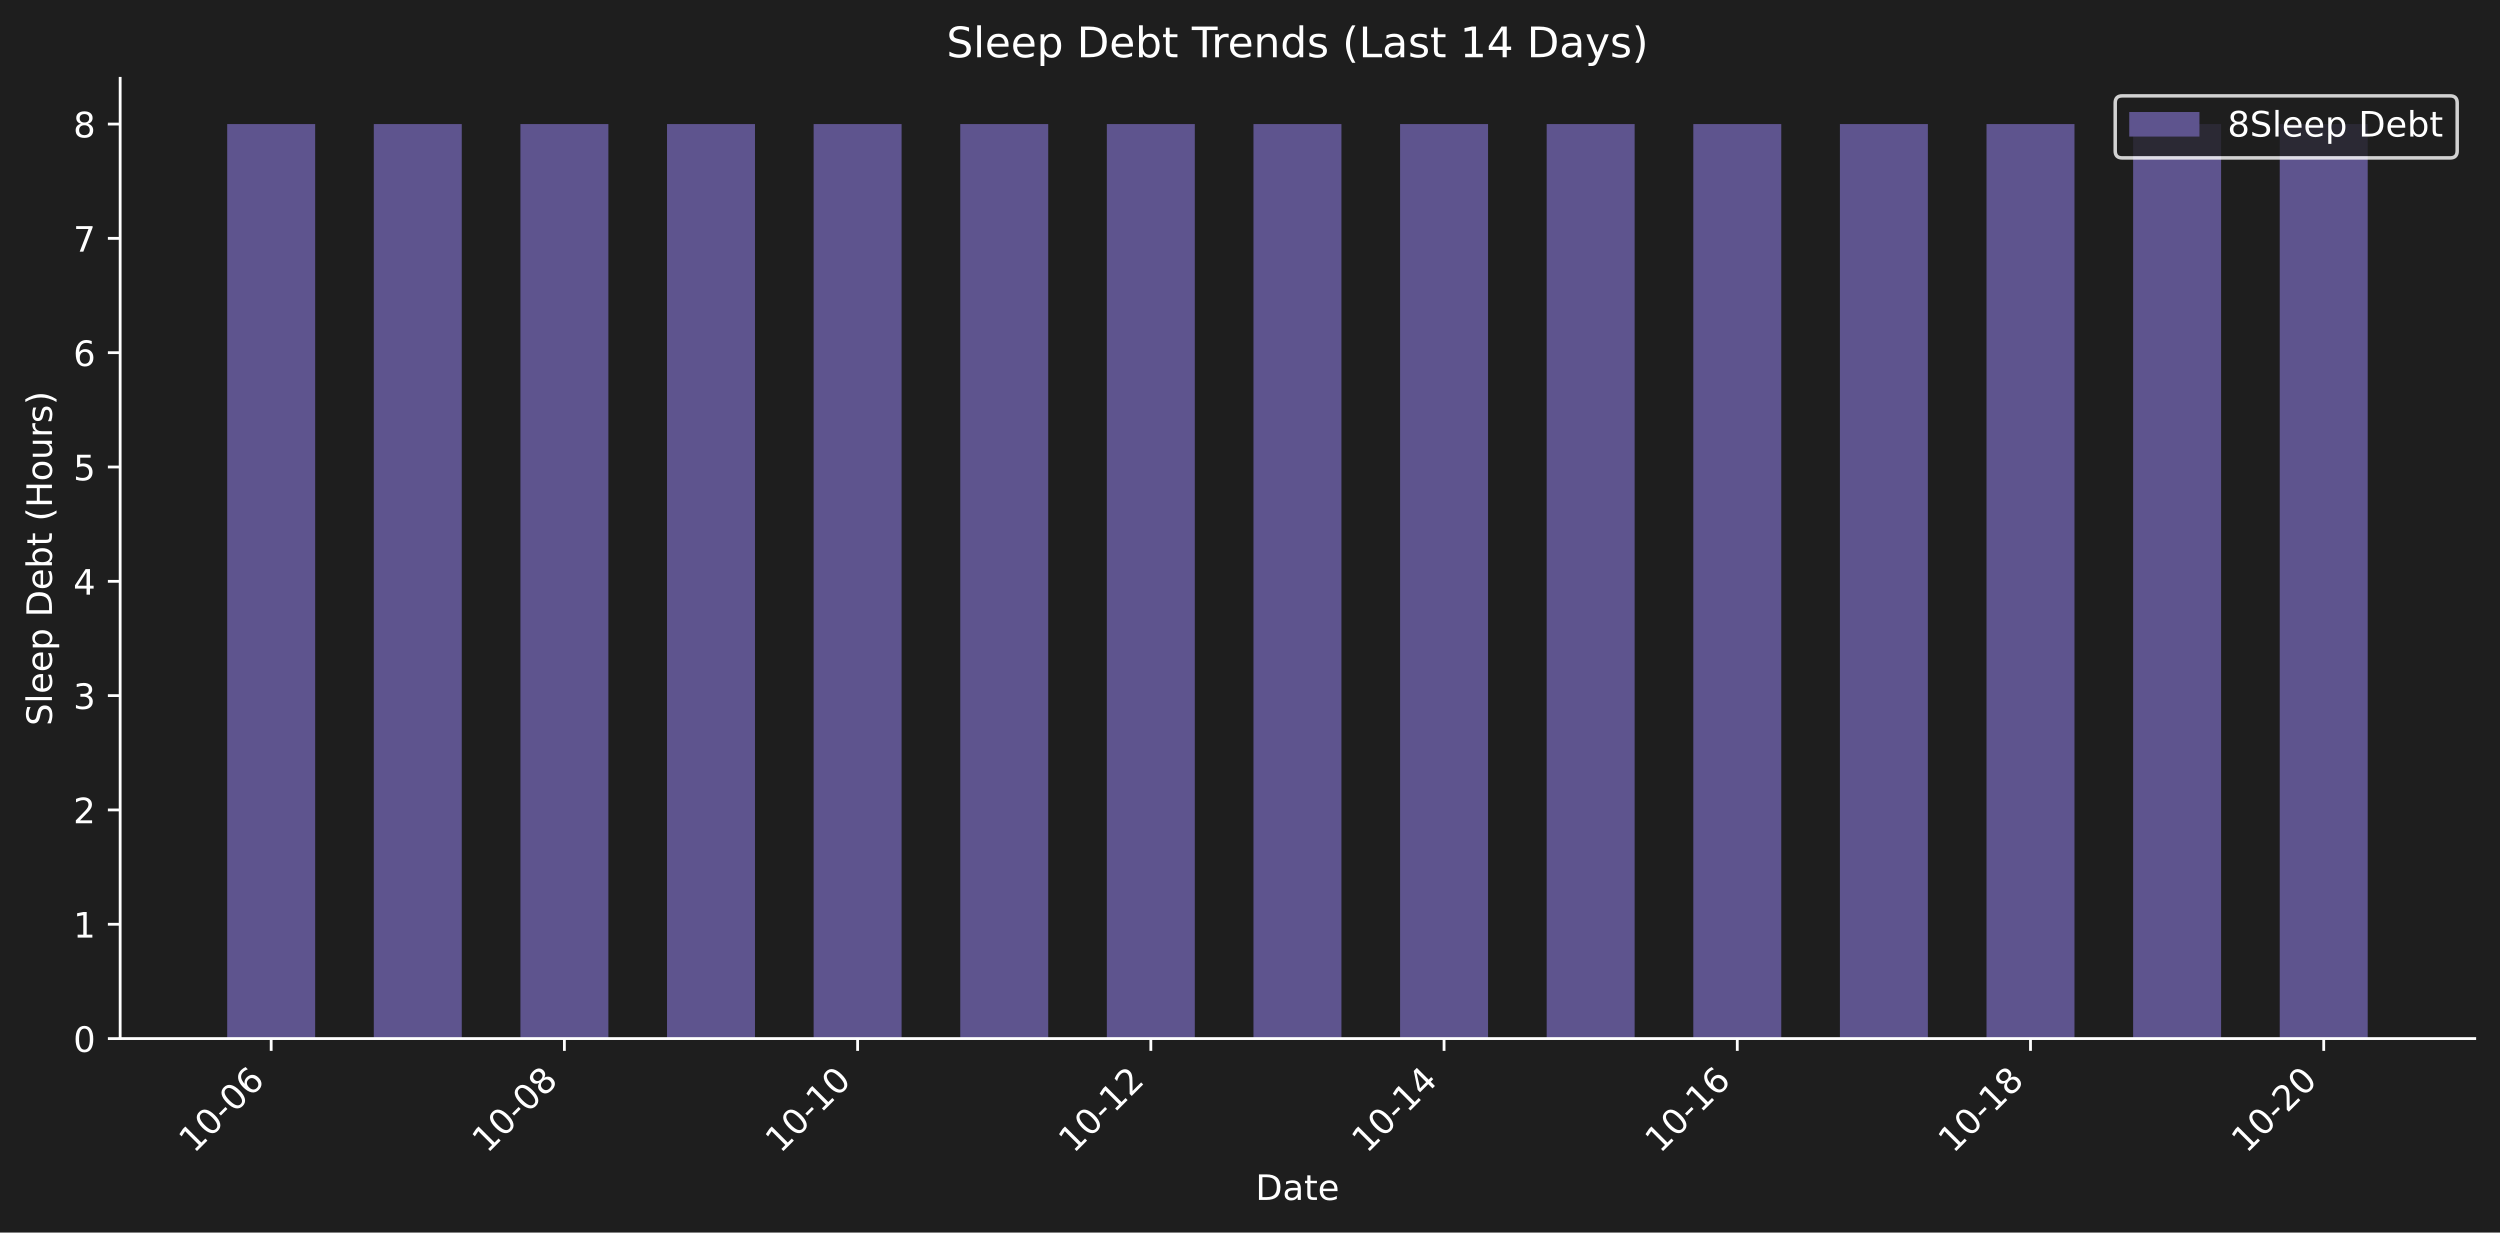
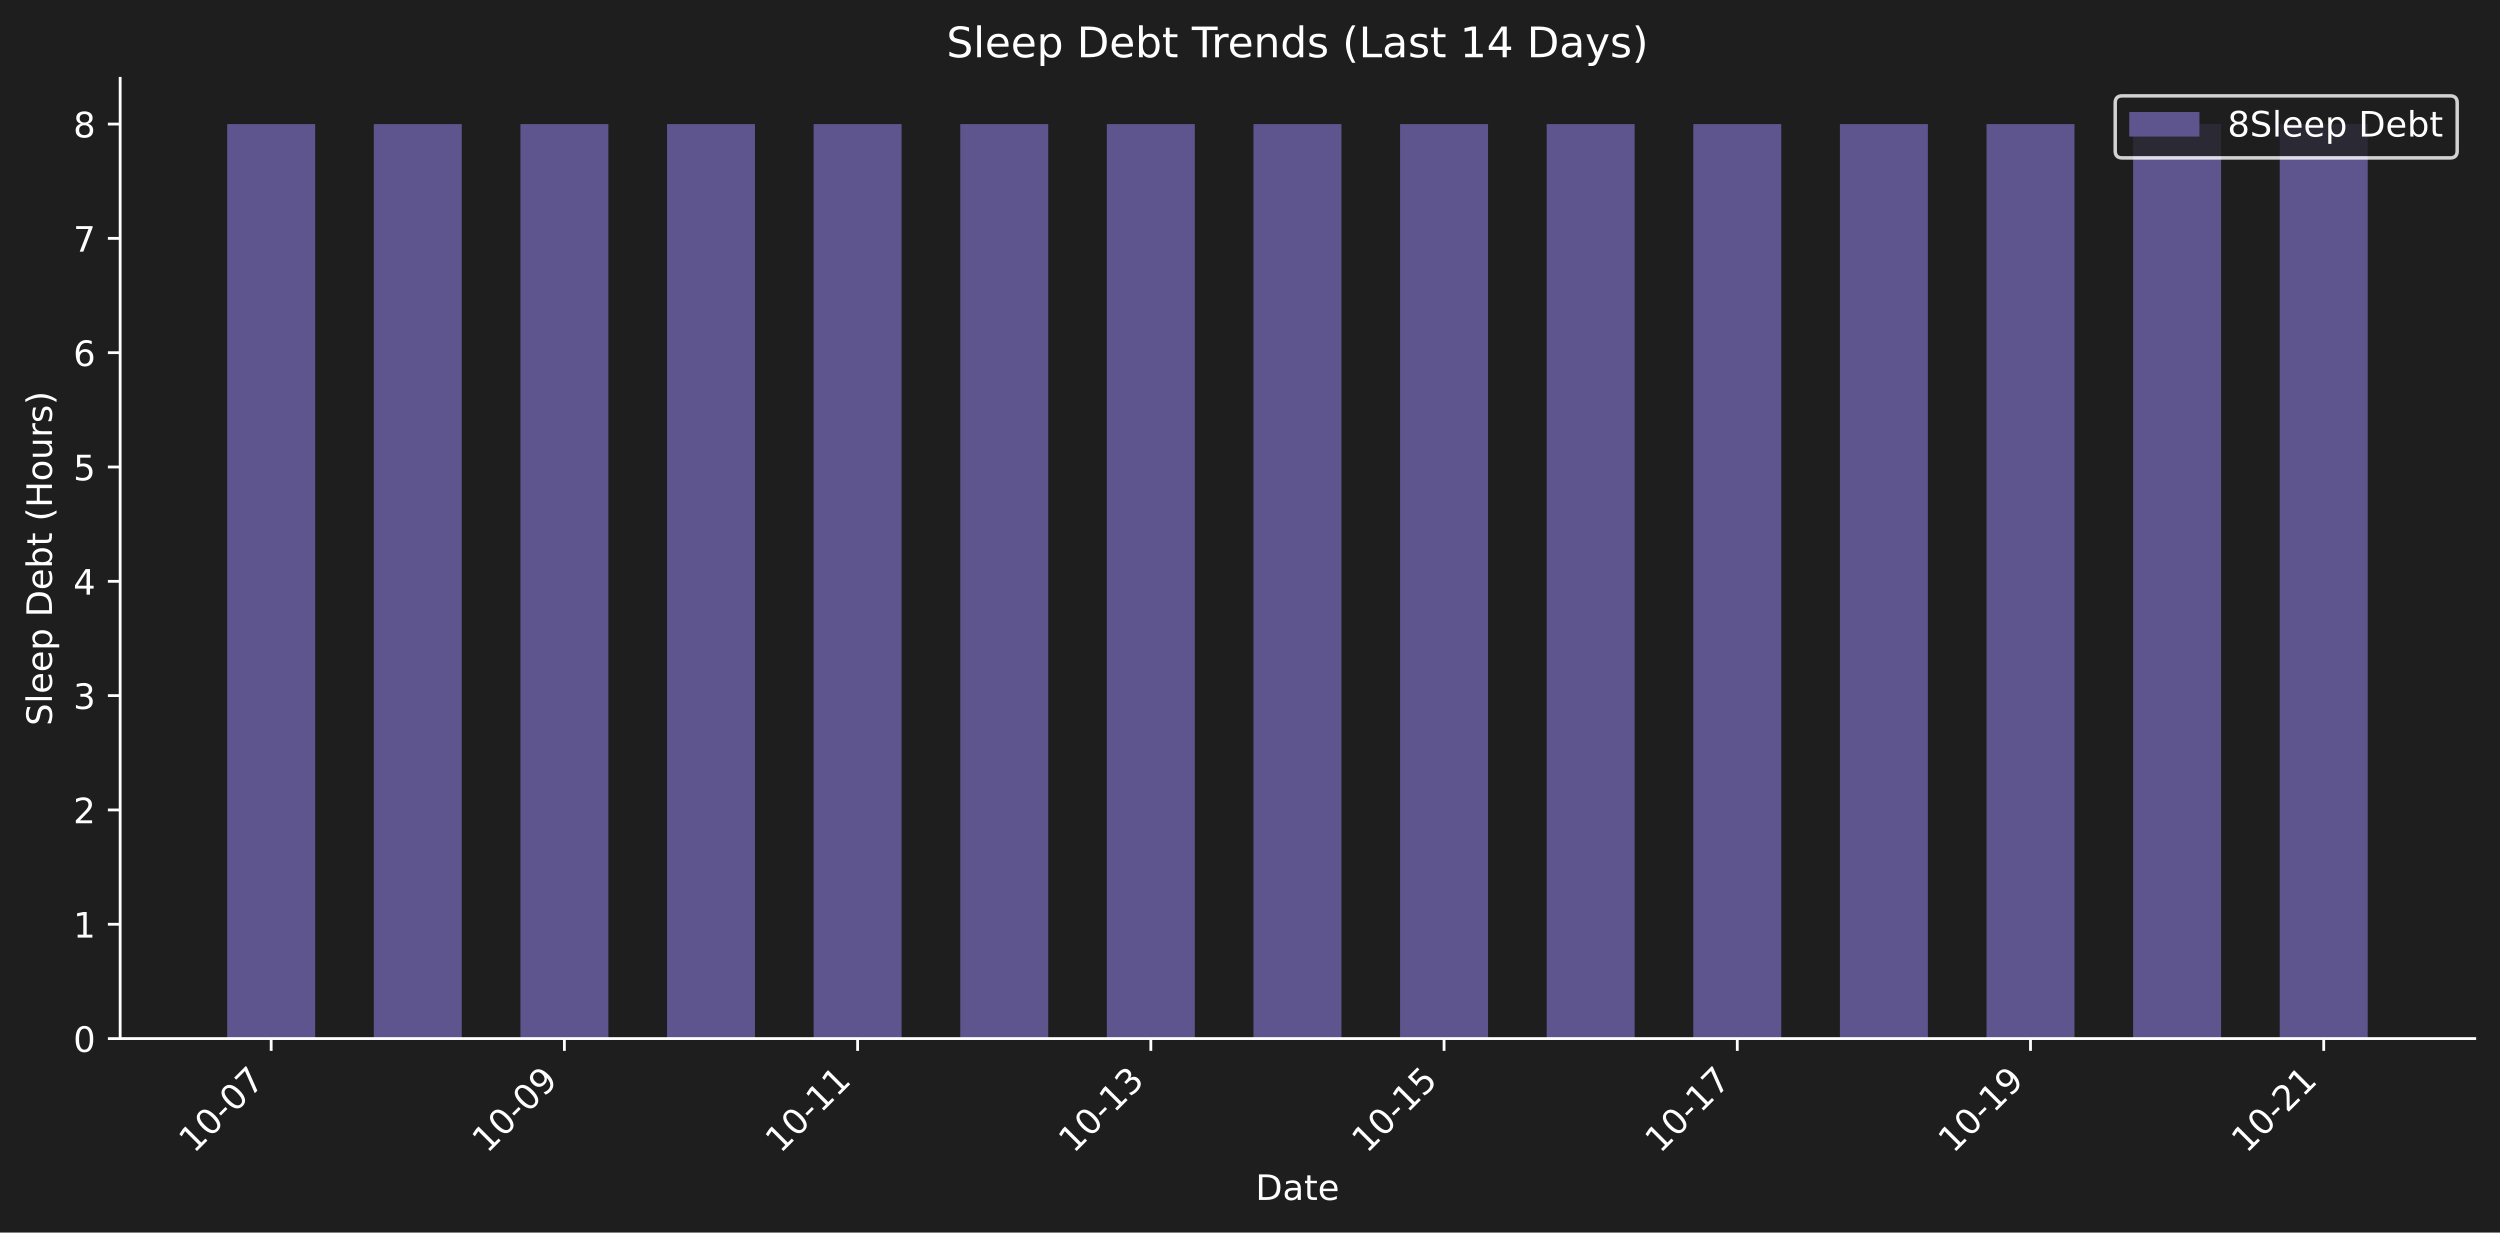
<svg xmlns="http://www.w3.org/2000/svg" xmlns:xlink="http://www.w3.org/1999/xlink" width="712.371pt" height="351.207pt" viewBox="0 0 712.371 351.207" version="1.1">
  <defs>
    <style type="text/css">*{stroke-linejoin: round; stroke-linecap: butt}</style>
  </defs>
  <g id="figure_1">
    <g id="patch_1">
      <path d="M 0 351.207  L 712.371 351.207  L 712.371 0  L 0 0  z " style="fill: #1e1e1e" />
    </g>
    <g id="axes_1">
      <g id="patch_2">
        <path d="M 34.241 295.939  L 705.171 295.939  L 705.171 22.318  L 34.241 22.318  L 34.241 295.939  z " style="fill: none" />
      </g>
      <g id="patch_3">
-         <path d="M 64.737 295.939  L 89.803 295.939  L 89.803 35.348  L 64.737 35.348  z " clip-path="url(#pabe648702d)" style="fill: #5e548e" />
+         <path d="M 64.737 295.939  L 89.803 295.939  L 89.803 35.348  L 64.737 35.348  z " clip-path="url(#pca2e240a55)" style="fill: #5e548e" />
      </g>
      <g id="patch_4">
-         <path d="M 106.514 295.939  L 131.58 295.939  L 131.58 35.348  L 106.514 35.348  z " clip-path="url(#pabe648702d)" style="fill: #5e548e" />
+         <path d="M 106.514 295.939  L 131.58 295.939  L 131.58 35.348  L 106.514 35.348  z " clip-path="url(#pca2e240a55)" style="fill: #5e548e" />
      </g>
      <g id="patch_5">
-         <path d="M 148.29 295.939  L 173.356 295.939  L 173.356 35.348  L 148.29 35.348  z " clip-path="url(#pabe648702d)" style="fill: #5e548e" />
+         <path d="M 148.29 295.939  L 173.356 295.939  L 173.356 35.348  L 148.29 35.348  z " clip-path="url(#pca2e240a55)" style="fill: #5e548e" />
      </g>
      <g id="patch_6">
-         <path d="M 190.067 295.939  L 215.133 295.939  L 215.133 35.348  L 190.067 35.348  z " clip-path="url(#pabe648702d)" style="fill: #5e548e" />
+         <path d="M 190.067 295.939  L 215.133 295.939  L 215.133 35.348  L 190.067 35.348  z " clip-path="url(#pca2e240a55)" style="fill: #5e548e" />
      </g>
      <g id="patch_7">
-         <path d="M 231.843 295.939  L 256.909 295.939  L 256.909 35.348  L 231.843 35.348  z " clip-path="url(#pabe648702d)" style="fill: #5e548e" />
+         <path d="M 231.843 295.939  L 256.909 295.939  L 256.909 35.348  L 231.843 35.348  z " clip-path="url(#pca2e240a55)" style="fill: #5e548e" />
      </g>
      <g id="patch_8">
-         <path d="M 273.62 295.939  L 298.686 295.939  L 298.686 35.348  L 273.62 35.348  z " clip-path="url(#pabe648702d)" style="fill: #5e548e" />
+         <path d="M 273.62 295.939  L 298.686 295.939  L 298.686 35.348  L 273.62 35.348  z " clip-path="url(#pca2e240a55)" style="fill: #5e548e" />
      </g>
      <g id="patch_9">
-         <path d="M 315.396 295.939  L 340.462 295.939  L 340.462 35.348  L 315.396 35.348  z " clip-path="url(#pabe648702d)" style="fill: #5e548e" />
+         <path d="M 315.396 295.939  L 340.462 295.939  L 340.462 35.348  L 315.396 35.348  z " clip-path="url(#pca2e240a55)" style="fill: #5e548e" />
      </g>
      <g id="patch_10">
-         <path d="M 357.173 295.939  L 382.239 295.939  L 382.239 35.348  L 357.173 35.348  z " clip-path="url(#pabe648702d)" style="fill: #5e548e" />
+         <path d="M 357.173 295.939  L 382.239 295.939  L 382.239 35.348  L 357.173 35.348  z " clip-path="url(#pca2e240a55)" style="fill: #5e548e" />
      </g>
      <g id="patch_11">
-         <path d="M 398.949 295.939  L 424.015 295.939  L 424.015 35.348  L 398.949 35.348  z " clip-path="url(#pabe648702d)" style="fill: #5e548e" />
+         <path d="M 398.949 295.939  L 424.015 295.939  L 424.015 35.348  L 398.949 35.348  z " clip-path="url(#pca2e240a55)" style="fill: #5e548e" />
      </g>
      <g id="patch_12">
-         <path d="M 440.726 295.939  L 465.791 295.939  L 465.791 35.348  L 440.726 35.348  z " clip-path="url(#pabe648702d)" style="fill: #5e548e" />
+         <path d="M 440.726 295.939  L 465.791 295.939  L 465.791 35.348  L 440.726 35.348  z " clip-path="url(#pca2e240a55)" style="fill: #5e548e" />
      </g>
      <g id="patch_13">
-         <path d="M 482.502 295.939  L 507.568 295.939  L 507.568 35.348  L 482.502 35.348  z " clip-path="url(#pabe648702d)" style="fill: #5e548e" />
+         <path d="M 482.502 295.939  L 507.568 295.939  L 507.568 35.348  L 482.502 35.348  z " clip-path="url(#pca2e240a55)" style="fill: #5e548e" />
      </g>
      <g id="patch_14">
-         <path d="M 524.279 295.939  L 549.344 295.939  L 549.344 35.348  L 524.279 35.348  z " clip-path="url(#pabe648702d)" style="fill: #5e548e" />
+         <path d="M 524.279 295.939  L 549.344 295.939  L 549.344 35.348  L 524.279 35.348  z " clip-path="url(#pca2e240a55)" style="fill: #5e548e" />
      </g>
      <g id="patch_15">
-         <path d="M 566.055 295.939  L 591.121 295.939  L 591.121 35.348  L 566.055 35.348  z " clip-path="url(#pabe648702d)" style="fill: #5e548e" />
+         <path d="M 566.055 295.939  L 591.121 295.939  L 591.121 35.348  L 566.055 35.348  z " clip-path="url(#pca2e240a55)" style="fill: #5e548e" />
      </g>
      <g id="patch_16">
-         <path d="M 607.831 295.939  L 632.897 295.939  L 632.897 35.348  L 607.831 35.348  z " clip-path="url(#pabe648702d)" style="fill: #5e548e" />
+         <path d="M 607.831 295.939  L 632.897 295.939  L 632.897 35.348  L 607.831 35.348  z " clip-path="url(#pca2e240a55)" style="fill: #5e548e" />
      </g>
      <g id="patch_17">
-         <path d="M 649.608 295.939  L 674.674 295.939  L 674.674 35.348  L 649.608 35.348  z " clip-path="url(#pabe648702d)" style="fill: #5e548e" />
+         <path d="M 649.608 295.939  L 674.674 295.939  L 674.674 35.348  L 649.608 35.348  z " clip-path="url(#pca2e240a55)" style="fill: #5e548e" />
      </g>
      <g id="matplotlib.axis_1">
        <g id="xtick_1">
          <g id="line2d_1">
            <defs>
-               <path id="m3035990849" d="M 0 0  L 0 3.5  " style="stroke: #ffffff; stroke-width: 0.8" />
+               <path id="m593667a90f" d="M 0 0  L 0 3.5  " style="stroke: #ffffff; stroke-width: 0.8" />
            </defs>
            <g>
-               <use xlink:href="#m3035990849" x="77.27" y="295.939" style="fill: #ffffff; stroke: #ffffff; stroke-width: 0.8" />
+               <use xlink:href="#m593667a90f" x="77.27" y="295.939" style="fill: #ffffff; stroke: #ffffff; stroke-width: 0.8" />
            </g>
          </g>
          <g id="text_1">
            <g style="fill: #ffffff" transform="translate(55.25285 328.8584) rotate(-45) scale(0.1 -0.1)">
              <defs>
                <path id="DejaVuSans-31" d="M 794 531  L 1825 531  L 1825 4091  L 703 3866  L 703 4441  L 1819 4666  L 2450 4666  L 2450 531  L 3481 531  L 3481 0  L 794 0  L 794 531  z " transform="scale(0.015625)" />
                <path id="DejaVuSans-30" d="M 2034 4250  Q 1547 4250 1301 3770  Q 1056 3291 1056 2328  Q 1056 1369 1301 889  Q 1547 409 2034 409  Q 2525 409 2770 889  Q 3016 1369 3016 2328  Q 3016 3291 2770 3770  Q 2525 4250 2034 4250  z M 2034 4750  Q 2819 4750 3233 4129  Q 3647 3509 3647 2328  Q 3647 1150 3233 529  Q 2819 -91 2034 -91  Q 1250 -91 836 529  Q 422 1150 422 2328  Q 422 3509 836 4129  Q 1250 4750 2034 4750  z " transform="scale(0.015625)" />
                <path id="DejaVuSans-2d" d="M 313 2009  L 1997 2009  L 1997 1497  L 313 1497  L 313 2009  z " transform="scale(0.015625)" />
-                 <path id="DejaVuSans-36" d="M 2113 2584  Q 1688 2584 1439 2293  Q 1191 2003 1191 1497  Q 1191 994 1439 701  Q 1688 409 2113 409  Q 2538 409 2786 701  Q 3034 994 3034 1497  Q 3034 2003 2786 2293  Q 2538 2584 2113 2584  z M 3366 4563  L 3366 3988  Q 3128 4100 2886 4159  Q 2644 4219 2406 4219  Q 1781 4219 1451 3797  Q 1122 3375 1075 2522  Q 1259 2794 1537 2939  Q 1816 3084 2150 3084  Q 2853 3084 3261 2657  Q 3669 2231 3669 1497  Q 3669 778 3244 343  Q 2819 -91 2113 -91  Q 1303 -91 875 529  Q 447 1150 447 2328  Q 447 3434 972 4092  Q 1497 4750 2381 4750  Q 2619 4750 2861 4703  Q 3103 4656 3366 4563  z " transform="scale(0.015625)" />
+                 <path id="DejaVuSans-37" d="M 525 4666  L 3525 4666  L 3525 4397  L 1831 0  L 1172 0  L 2766 4134  L 525 4134  L 525 4666  z " transform="scale(0.015625)" />
              </defs>
              <use xlink:href="#DejaVuSans-31" />
              <use xlink:href="#DejaVuSans-30" transform="translate(63.62305 0)" />
              <use xlink:href="#DejaVuSans-2d" transform="translate(127.2461 0)" />
              <use xlink:href="#DejaVuSans-30" transform="translate(163.3301 0)" />
-               <use xlink:href="#DejaVuSans-36" transform="translate(226.9531 0)" />
+               <use xlink:href="#DejaVuSans-37" transform="translate(226.9531 0)" />
            </g>
          </g>
        </g>
        <g id="xtick_2">
          <g id="line2d_2">
            <g>
-               <use xlink:href="#m3035990849" x="160.823" y="295.939" style="fill: #ffffff; stroke: #ffffff; stroke-width: 0.8" />
+               <use xlink:href="#m593667a90f" x="160.823" y="295.939" style="fill: #ffffff; stroke: #ffffff; stroke-width: 0.8" />
            </g>
          </g>
          <g id="text_2">
            <g style="fill: #ffffff" transform="translate(138.8058 328.8584) rotate(-45) scale(0.1 -0.1)">
              <defs>
-                 <path id="DejaVuSans-38" d="M 2034 2216  Q 1584 2216 1326 1975  Q 1069 1734 1069 1313  Q 1069 891 1326 650  Q 1584 409 2034 409  Q 2484 409 2743 651  Q 3003 894 3003 1313  Q 3003 1734 2745 1975  Q 2488 2216 2034 2216  z M 1403 2484  Q 997 2584 770 2862  Q 544 3141 544 3541  Q 544 4100 942 4425  Q 1341 4750 2034 4750  Q 2731 4750 3128 4425  Q 3525 4100 3525 3541  Q 3525 3141 3298 2862  Q 3072 2584 2669 2484  Q 3125 2378 3379 2068  Q 3634 1759 3634 1313  Q 3634 634 3220 271  Q 2806 -91 2034 -91  Q 1263 -91 848 271  Q 434 634 434 1313  Q 434 1759 690 2068  Q 947 2378 1403 2484  z M 1172 3481  Q 1172 3119 1398 2916  Q 1625 2713 2034 2713  Q 2441 2713 2670 2916  Q 2900 3119 2900 3481  Q 2900 3844 2670 4047  Q 2441 4250 2034 4250  Q 1625 4250 1398 4047  Q 1172 3844 1172 3481  z " transform="scale(0.015625)" />
+                 <path id="DejaVuSans-39" d="M 703 97  L 703 672  Q 941 559 1184 500  Q 1428 441 1663 441  Q 2288 441 2617 861  Q 2947 1281 2994 2138  Q 2813 1869 2534 1725  Q 2256 1581 1919 1581  Q 1219 1581 811 2004  Q 403 2428 403 3163  Q 403 3881 828 4315  Q 1253 4750 1959 4750  Q 2769 4750 3195 4129  Q 3622 3509 3622 2328  Q 3622 1225 3098 567  Q 2575 -91 1691 -91  Q 1453 -91 1209 -44  Q 966 3 703 97  z M 1959 2075  Q 2384 2075 2632 2365  Q 2881 2656 2881 3163  Q 2881 3666 2632 3958  Q 2384 4250 1959 4250  Q 1534 4250 1286 3958  Q 1038 3666 1038 3163  Q 1038 2656 1286 2365  Q 1534 2075 1959 2075  z " transform="scale(0.015625)" />
              </defs>
              <use xlink:href="#DejaVuSans-31" />
              <use xlink:href="#DejaVuSans-30" transform="translate(63.62305 0)" />
              <use xlink:href="#DejaVuSans-2d" transform="translate(127.2461 0)" />
              <use xlink:href="#DejaVuSans-30" transform="translate(163.3301 0)" />
-               <use xlink:href="#DejaVuSans-38" transform="translate(226.9531 0)" />
+               <use xlink:href="#DejaVuSans-39" transform="translate(226.9531 0)" />
            </g>
          </g>
        </g>
        <g id="xtick_3">
          <g id="line2d_3">
            <g>
-               <use xlink:href="#m3035990849" x="244.376" y="295.939" style="fill: #ffffff; stroke: #ffffff; stroke-width: 0.8" />
+               <use xlink:href="#m593667a90f" x="244.376" y="295.939" style="fill: #ffffff; stroke: #ffffff; stroke-width: 0.8" />
            </g>
          </g>
          <g id="text_3">
            <g style="fill: #ffffff" transform="translate(222.3587 328.8584) rotate(-45) scale(0.1 -0.1)">
              <use xlink:href="#DejaVuSans-31" />
              <use xlink:href="#DejaVuSans-30" transform="translate(63.62305 0)" />
              <use xlink:href="#DejaVuSans-2d" transform="translate(127.2461 0)" />
              <use xlink:href="#DejaVuSans-31" transform="translate(163.3301 0)" />
-               <use xlink:href="#DejaVuSans-30" transform="translate(226.9531 0)" />
+               <use xlink:href="#DejaVuSans-31" transform="translate(226.9531 0)" />
            </g>
          </g>
        </g>
        <g id="xtick_4">
          <g id="line2d_4">
            <g>
-               <use xlink:href="#m3035990849" x="327.929" y="295.939" style="fill: #ffffff; stroke: #ffffff; stroke-width: 0.8" />
+               <use xlink:href="#m593667a90f" x="327.929" y="295.939" style="fill: #ffffff; stroke: #ffffff; stroke-width: 0.8" />
            </g>
          </g>
          <g id="text_4">
            <g style="fill: #ffffff" transform="translate(305.9116 328.8584) rotate(-45) scale(0.1 -0.1)">
              <defs>
-                 <path id="DejaVuSans-32" d="M 1228 531  L 3431 531  L 3431 0  L 469 0  L 469 531  Q 828 903 1448 1529  Q 2069 2156 2228 2338  Q 2531 2678 2651 2914  Q 2772 3150 2772 3378  Q 2772 3750 2511 3984  Q 2250 4219 1831 4219  Q 1534 4219 1204 4116  Q 875 4013 500 3803  L 500 4441  Q 881 4594 1212 4672  Q 1544 4750 1819 4750  Q 2544 4750 2975 4387  Q 3406 4025 3406 3419  Q 3406 3131 3298 2873  Q 3191 2616 2906 2266  Q 2828 2175 2409 1742  Q 1991 1309 1228 531  z " transform="scale(0.015625)" />
+                 <path id="DejaVuSans-33" d="M 2597 2516  Q 3050 2419 3304 2112  Q 3559 1806 3559 1356  Q 3559 666 3084 287  Q 2609 -91 1734 -91  Q 1441 -91 1130 -33  Q 819 25 488 141  L 488 750  Q 750 597 1062 519  Q 1375 441 1716 441  Q 2309 441 2620 675  Q 2931 909 2931 1356  Q 2931 1769 2642 2001  Q 2353 2234 1838 2234  L 1294 2234  L 1294 2753  L 1863 2753  Q 2328 2753 2575 2939  Q 2822 3125 2822 3475  Q 2822 3834 2567 4026  Q 2313 4219 1838 4219  Q 1578 4219 1281 4162  Q 984 4106 628 3988  L 628 4550  Q 988 4650 1302 4700  Q 1616 4750 1894 4750  Q 2613 4750 3031 4423  Q 3450 4097 3450 3541  Q 3450 3153 3228 2886  Q 3006 2619 2597 2516  z " transform="scale(0.015625)" />
              </defs>
              <use xlink:href="#DejaVuSans-31" />
              <use xlink:href="#DejaVuSans-30" transform="translate(63.62305 0)" />
              <use xlink:href="#DejaVuSans-2d" transform="translate(127.2461 0)" />
              <use xlink:href="#DejaVuSans-31" transform="translate(163.3301 0)" />
-               <use xlink:href="#DejaVuSans-32" transform="translate(226.9531 0)" />
+               <use xlink:href="#DejaVuSans-33" transform="translate(226.9531 0)" />
            </g>
          </g>
        </g>
        <g id="xtick_5">
          <g id="line2d_5">
            <g>
-               <use xlink:href="#m3035990849" x="411.482" y="295.939" style="fill: #ffffff; stroke: #ffffff; stroke-width: 0.8" />
+               <use xlink:href="#m593667a90f" x="411.482" y="295.939" style="fill: #ffffff; stroke: #ffffff; stroke-width: 0.8" />
            </g>
          </g>
          <g id="text_5">
            <g style="fill: #ffffff" transform="translate(389.4646 328.8584) rotate(-45) scale(0.1 -0.1)">
              <defs>
-                 <path id="DejaVuSans-34" d="M 2419 4116  L 825 1625  L 2419 1625  L 2419 4116  z M 2253 4666  L 3047 4666  L 3047 1625  L 3713 1625  L 3713 1100  L 3047 1100  L 3047 0  L 2419 0  L 2419 1100  L 313 1100  L 313 1709  L 2253 4666  z " transform="scale(0.015625)" />
+                 <path id="DejaVuSans-35" d="M 691 4666  L 3169 4666  L 3169 4134  L 1269 4134  L 1269 2991  Q 1406 3038 1543 3061  Q 1681 3084 1819 3084  Q 2600 3084 3056 2656  Q 3513 2228 3513 1497  Q 3513 744 3044 326  Q 2575 -91 1722 -91  Q 1428 -91 1123 -41  Q 819 9 494 109  L 494 744  Q 775 591 1075 516  Q 1375 441 1709 441  Q 2250 441 2565 725  Q 2881 1009 2881 1497  Q 2881 1984 2565 2268  Q 2250 2553 1709 2553  Q 1456 2553 1204 2497  Q 953 2441 691 2322  L 691 4666  z " transform="scale(0.015625)" />
              </defs>
              <use xlink:href="#DejaVuSans-31" />
              <use xlink:href="#DejaVuSans-30" transform="translate(63.62305 0)" />
              <use xlink:href="#DejaVuSans-2d" transform="translate(127.2461 0)" />
              <use xlink:href="#DejaVuSans-31" transform="translate(163.3301 0)" />
-               <use xlink:href="#DejaVuSans-34" transform="translate(226.9531 0)" />
+               <use xlink:href="#DejaVuSans-35" transform="translate(226.9531 0)" />
            </g>
          </g>
        </g>
        <g id="xtick_6">
          <g id="line2d_6">
            <g>
-               <use xlink:href="#m3035990849" x="495.035" y="295.939" style="fill: #ffffff; stroke: #ffffff; stroke-width: 0.8" />
+               <use xlink:href="#m593667a90f" x="495.035" y="295.939" style="fill: #ffffff; stroke: #ffffff; stroke-width: 0.8" />
            </g>
          </g>
          <g id="text_6">
            <g style="fill: #ffffff" transform="translate(473.0175 328.8584) rotate(-45) scale(0.1 -0.1)">
              <use xlink:href="#DejaVuSans-31" />
              <use xlink:href="#DejaVuSans-30" transform="translate(63.62305 0)" />
              <use xlink:href="#DejaVuSans-2d" transform="translate(127.2461 0)" />
              <use xlink:href="#DejaVuSans-31" transform="translate(163.3301 0)" />
-               <use xlink:href="#DejaVuSans-36" transform="translate(226.9531 0)" />
+               <use xlink:href="#DejaVuSans-37" transform="translate(226.9531 0)" />
            </g>
          </g>
        </g>
        <g id="xtick_7">
          <g id="line2d_7">
            <g>
-               <use xlink:href="#m3035990849" x="578.588" y="295.939" style="fill: #ffffff; stroke: #ffffff; stroke-width: 0.8" />
+               <use xlink:href="#m593667a90f" x="578.588" y="295.939" style="fill: #ffffff; stroke: #ffffff; stroke-width: 0.8" />
            </g>
          </g>
          <g id="text_7">
            <g style="fill: #ffffff" transform="translate(556.5704 328.8584) rotate(-45) scale(0.1 -0.1)">
              <use xlink:href="#DejaVuSans-31" />
              <use xlink:href="#DejaVuSans-30" transform="translate(63.62305 0)" />
              <use xlink:href="#DejaVuSans-2d" transform="translate(127.2461 0)" />
              <use xlink:href="#DejaVuSans-31" transform="translate(163.3301 0)" />
-               <use xlink:href="#DejaVuSans-38" transform="translate(226.9531 0)" />
+               <use xlink:href="#DejaVuSans-39" transform="translate(226.9531 0)" />
            </g>
          </g>
        </g>
        <g id="xtick_8">
          <g id="line2d_8">
            <g>
-               <use xlink:href="#m3035990849" x="662.141" y="295.939" style="fill: #ffffff; stroke: #ffffff; stroke-width: 0.8" />
+               <use xlink:href="#m593667a90f" x="662.141" y="295.939" style="fill: #ffffff; stroke: #ffffff; stroke-width: 0.8" />
            </g>
          </g>
          <g id="text_8">
            <g style="fill: #ffffff" transform="translate(640.1233 328.8584) rotate(-45) scale(0.1 -0.1)">
+               <defs>
+                 <path id="DejaVuSans-32" d="M 1228 531  L 3431 531  L 3431 0  L 469 0  L 469 531  Q 828 903 1448 1529  Q 2069 2156 2228 2338  Q 2531 2678 2651 2914  Q 2772 3150 2772 3378  Q 2772 3750 2511 3984  Q 2250 4219 1831 4219  Q 1534 4219 1204 4116  Q 875 4013 500 3803  L 500 4441  Q 881 4594 1212 4672  Q 1544 4750 1819 4750  Q 2544 4750 2975 4387  Q 3406 4025 3406 3419  Q 3406 3131 3298 2873  Q 3191 2616 2906 2266  Q 2828 2175 2409 1742  Q 1991 1309 1228 531  z " transform="scale(0.015625)" />
+               </defs>
              <use xlink:href="#DejaVuSans-31" />
              <use xlink:href="#DejaVuSans-30" transform="translate(63.62305 0)" />
              <use xlink:href="#DejaVuSans-2d" transform="translate(127.2461 0)" />
              <use xlink:href="#DejaVuSans-32" transform="translate(163.3301 0)" />
-               <use xlink:href="#DejaVuSans-30" transform="translate(226.9531 0)" />
+               <use xlink:href="#DejaVuSans-31" transform="translate(226.9531 0)" />
            </g>
          </g>
        </g>
        <g id="text_9">
          <g style="fill: #ffffff" transform="translate(357.7548 341.9274) scale(0.1 -0.1)">
            <defs>
              <path id="DejaVuSans-44" d="M 1259 4147  L 1259 519  L 2022 519  Q 2988 519 3436 956  Q 3884 1394 3884 2338  Q 3884 3275 3436 3711  Q 2988 4147 2022 4147  L 1259 4147  z M 628 4666  L 1925 4666  Q 3281 4666 3915 4102  Q 4550 3538 4550 2338  Q 4550 1131 3912 565  Q 3275 0 1925 0  L 628 0  L 628 4666  z " transform="scale(0.015625)" />
              <path id="DejaVuSans-61" d="M 2194 1759  Q 1497 1759 1228 1600  Q 959 1441 959 1056  Q 959 750 1161 570  Q 1363 391 1709 391  Q 2188 391 2477 730  Q 2766 1069 2766 1631  L 2766 1759  L 2194 1759  z M 3341 1997  L 3341 0  L 2766 0  L 2766 531  Q 2569 213 2275 61  Q 1981 -91 1556 -91  Q 1019 -91 701 211  Q 384 513 384 1019  Q 384 1609 779 1909  Q 1175 2209 1959 2209  L 2766 2209  L 2766 2266  Q 2766 2663 2505 2880  Q 2244 3097 1772 3097  Q 1472 3097 1187 3025  Q 903 2953 641 2809  L 641 3341  Q 956 3463 1253 3523  Q 1550 3584 1831 3584  Q 2591 3584 2966 3190  Q 3341 2797 3341 1997  z " transform="scale(0.015625)" />
              <path id="DejaVuSans-74" d="M 1172 4494  L 1172 3500  L 2356 3500  L 2356 3053  L 1172 3053  L 1172 1153  Q 1172 725 1289 603  Q 1406 481 1766 481  L 2356 481  L 2356 0  L 1766 0  Q 1100 0 847 248  Q 594 497 594 1153  L 594 3053  L 172 3053  L 172 3500  L 594 3500  L 594 4494  L 1172 4494  z " transform="scale(0.015625)" />
              <path id="DejaVuSans-65" d="M 3597 1894  L 3597 1613  L 953 1613  Q 991 1019 1311 708  Q 1631 397 2203 397  Q 2534 397 2845 478  Q 3156 559 3463 722  L 3463 178  Q 3153 47 2828 -22  Q 2503 -91 2169 -91  Q 1331 -91 842 396  Q 353 884 353 1716  Q 353 2575 817 3079  Q 1281 3584 2069 3584  Q 2775 3584 3186 3129  Q 3597 2675 3597 1894  z M 3022 2063  Q 3016 2534 2758 2815  Q 2500 3097 2075 3097  Q 1594 3097 1305 2825  Q 1016 2553 972 2059  L 3022 2063  z " transform="scale(0.015625)" />
            </defs>
            <use xlink:href="#DejaVuSans-44" />
            <use xlink:href="#DejaVuSans-61" transform="translate(77.00195 0)" />
            <use xlink:href="#DejaVuSans-74" transform="translate(138.2812 0)" />
            <use xlink:href="#DejaVuSans-65" transform="translate(177.4902 0)" />
          </g>
        </g>
      </g>
      <g id="matplotlib.axis_2">
        <g id="ytick_1">
          <g id="line2d_9">
            <defs>
-               <path id="mbcdfadf734" d="M 0 0  L -3.5 0  " style="stroke: #ffffff; stroke-width: 0.8" />
+               <path id="mf56516c10c" d="M 0 0  L -3.5 0  " style="stroke: #ffffff; stroke-width: 0.8" />
            </defs>
            <g>
-               <use xlink:href="#mbcdfadf734" x="34.241" y="295.939" style="fill: #ffffff; stroke: #ffffff; stroke-width: 0.8" />
+               <use xlink:href="#mf56516c10c" x="34.241" y="295.939" style="fill: #ffffff; stroke: #ffffff; stroke-width: 0.8" />
            </g>
          </g>
          <g id="text_10">
            <g style="fill: #ffffff" transform="translate(20.87813 299.7378) scale(0.1 -0.1)">
              <use xlink:href="#DejaVuSans-30" />
            </g>
          </g>
        </g>
        <g id="ytick_2">
          <g id="line2d_10">
            <g>
-               <use xlink:href="#mbcdfadf734" x="34.241" y="263.365" style="fill: #ffffff; stroke: #ffffff; stroke-width: 0.8" />
+               <use xlink:href="#mf56516c10c" x="34.241" y="263.365" style="fill: #ffffff; stroke: #ffffff; stroke-width: 0.8" />
            </g>
          </g>
          <g id="text_11">
            <g style="fill: #ffffff" transform="translate(20.87813 267.1639) scale(0.1 -0.1)">
              <use xlink:href="#DejaVuSans-31" />
            </g>
          </g>
        </g>
        <g id="ytick_3">
          <g id="line2d_11">
            <g>
-               <use xlink:href="#mbcdfadf734" x="34.241" y="230.791" style="fill: #ffffff; stroke: #ffffff; stroke-width: 0.8" />
+               <use xlink:href="#mf56516c10c" x="34.241" y="230.791" style="fill: #ffffff; stroke: #ffffff; stroke-width: 0.8" />
            </g>
          </g>
          <g id="text_12">
            <g style="fill: #ffffff" transform="translate(20.87813 234.59) scale(0.1 -0.1)">
              <use xlink:href="#DejaVuSans-32" />
            </g>
          </g>
        </g>
        <g id="ytick_4">
          <g id="line2d_12">
            <g>
-               <use xlink:href="#mbcdfadf734" x="34.241" y="198.217" style="fill: #ffffff; stroke: #ffffff; stroke-width: 0.8" />
+               <use xlink:href="#mf56516c10c" x="34.241" y="198.217" style="fill: #ffffff; stroke: #ffffff; stroke-width: 0.8" />
            </g>
          </g>
          <g id="text_13">
            <g style="fill: #ffffff" transform="translate(20.87813 202.0162) scale(0.1 -0.1)">
-               <defs>
-                 <path id="DejaVuSans-33" d="M 2597 2516  Q 3050 2419 3304 2112  Q 3559 1806 3559 1356  Q 3559 666 3084 287  Q 2609 -91 1734 -91  Q 1441 -91 1130 -33  Q 819 25 488 141  L 488 750  Q 750 597 1062 519  Q 1375 441 1716 441  Q 2309 441 2620 675  Q 2931 909 2931 1356  Q 2931 1769 2642 2001  Q 2353 2234 1838 2234  L 1294 2234  L 1294 2753  L 1863 2753  Q 2328 2753 2575 2939  Q 2822 3125 2822 3475  Q 2822 3834 2567 4026  Q 2313 4219 1838 4219  Q 1578 4219 1281 4162  Q 984 4106 628 3988  L 628 4550  Q 988 4650 1302 4700  Q 1616 4750 1894 4750  Q 2613 4750 3031 4423  Q 3450 4097 3450 3541  Q 3450 3153 3228 2886  Q 3006 2619 2597 2516  z " transform="scale(0.015625)" />
-               </defs>
              <use xlink:href="#DejaVuSans-33" />
            </g>
          </g>
        </g>
        <g id="ytick_5">
          <g id="line2d_13">
            <g>
-               <use xlink:href="#mbcdfadf734" x="34.241" y="165.643" style="fill: #ffffff; stroke: #ffffff; stroke-width: 0.8" />
+               <use xlink:href="#mf56516c10c" x="34.241" y="165.643" style="fill: #ffffff; stroke: #ffffff; stroke-width: 0.8" />
            </g>
          </g>
          <g id="text_14">
            <g style="fill: #ffffff" transform="translate(20.87813 169.4423) scale(0.1 -0.1)">
+               <defs>
+                 <path id="DejaVuSans-34" d="M 2419 4116  L 825 1625  L 2419 1625  L 2419 4116  z M 2253 4666  L 3047 4666  L 3047 1625  L 3713 1625  L 3713 1100  L 3047 1100  L 3047 0  L 2419 0  L 2419 1100  L 313 1100  L 313 1709  L 2253 4666  z " transform="scale(0.015625)" />
+               </defs>
              <use xlink:href="#DejaVuSans-34" />
            </g>
          </g>
        </g>
        <g id="ytick_6">
          <g id="line2d_14">
            <g>
-               <use xlink:href="#mbcdfadf734" x="34.241" y="133.069" style="fill: #ffffff; stroke: #ffffff; stroke-width: 0.8" />
+               <use xlink:href="#mf56516c10c" x="34.241" y="133.069" style="fill: #ffffff; stroke: #ffffff; stroke-width: 0.8" />
            </g>
          </g>
          <g id="text_15">
            <g style="fill: #ffffff" transform="translate(20.87813 136.8685) scale(0.1 -0.1)">
-               <defs>
-                 <path id="DejaVuSans-35" d="M 691 4666  L 3169 4666  L 3169 4134  L 1269 4134  L 1269 2991  Q 1406 3038 1543 3061  Q 1681 3084 1819 3084  Q 2600 3084 3056 2656  Q 3513 2228 3513 1497  Q 3513 744 3044 326  Q 2575 -91 1722 -91  Q 1428 -91 1123 -41  Q 819 9 494 109  L 494 744  Q 775 591 1075 516  Q 1375 441 1709 441  Q 2250 441 2565 725  Q 2881 1009 2881 1497  Q 2881 1984 2565 2268  Q 2250 2553 1709 2553  Q 1456 2553 1204 2497  Q 953 2441 691 2322  L 691 4666  z " transform="scale(0.015625)" />
-               </defs>
              <use xlink:href="#DejaVuSans-35" />
            </g>
          </g>
        </g>
        <g id="ytick_7">
          <g id="line2d_15">
            <g>
-               <use xlink:href="#mbcdfadf734" x="34.241" y="100.495" style="fill: #ffffff; stroke: #ffffff; stroke-width: 0.8" />
+               <use xlink:href="#mf56516c10c" x="34.241" y="100.495" style="fill: #ffffff; stroke: #ffffff; stroke-width: 0.8" />
            </g>
          </g>
          <g id="text_16">
            <g style="fill: #ffffff" transform="translate(20.87813 104.2946) scale(0.1 -0.1)">
+               <defs>
+                 <path id="DejaVuSans-36" d="M 2113 2584  Q 1688 2584 1439 2293  Q 1191 2003 1191 1497  Q 1191 994 1439 701  Q 1688 409 2113 409  Q 2538 409 2786 701  Q 3034 994 3034 1497  Q 3034 2003 2786 2293  Q 2538 2584 2113 2584  z M 3366 4563  L 3366 3988  Q 3128 4100 2886 4159  Q 2644 4219 2406 4219  Q 1781 4219 1451 3797  Q 1122 3375 1075 2522  Q 1259 2794 1537 2939  Q 1816 3084 2150 3084  Q 2853 3084 3261 2657  Q 3669 2231 3669 1497  Q 3669 778 3244 343  Q 2819 -91 2113 -91  Q 1303 -91 875 529  Q 447 1150 447 2328  Q 447 3434 972 4092  Q 1497 4750 2381 4750  Q 2619 4750 2861 4703  Q 3103 4656 3366 4563  z " transform="scale(0.015625)" />
+               </defs>
              <use xlink:href="#DejaVuSans-36" />
            </g>
          </g>
        </g>
        <g id="ytick_8">
          <g id="line2d_16">
            <g>
-               <use xlink:href="#mbcdfadf734" x="34.241" y="67.922" style="fill: #ffffff; stroke: #ffffff; stroke-width: 0.8" />
+               <use xlink:href="#mf56516c10c" x="34.241" y="67.922" style="fill: #ffffff; stroke: #ffffff; stroke-width: 0.8" />
            </g>
          </g>
          <g id="text_17">
            <g style="fill: #ffffff" transform="translate(20.87813 71.72074) scale(0.1 -0.1)">
-               <defs>
-                 <path id="DejaVuSans-37" d="M 525 4666  L 3525 4666  L 3525 4397  L 1831 0  L 1172 0  L 2766 4134  L 525 4134  L 525 4666  z " transform="scale(0.015625)" />
-               </defs>
              <use xlink:href="#DejaVuSans-37" />
            </g>
          </g>
        </g>
        <g id="ytick_9">
          <g id="line2d_17">
            <g>
-               <use xlink:href="#mbcdfadf734" x="34.241" y="35.348" style="fill: #ffffff; stroke: #ffffff; stroke-width: 0.8" />
+               <use xlink:href="#mf56516c10c" x="34.241" y="35.348" style="fill: #ffffff; stroke: #ffffff; stroke-width: 0.8" />
            </g>
          </g>
          <g id="text_18">
            <g style="fill: #ffffff" transform="translate(20.87813 39.14689) scale(0.1 -0.1)">
+               <defs>
+                 <path id="DejaVuSans-38" d="M 2034 2216  Q 1584 2216 1326 1975  Q 1069 1734 1069 1313  Q 1069 891 1326 650  Q 1584 409 2034 409  Q 2484 409 2743 651  Q 3003 894 3003 1313  Q 3003 1734 2745 1975  Q 2488 2216 2034 2216  z M 1403 2484  Q 997 2584 770 2862  Q 544 3141 544 3541  Q 544 4100 942 4425  Q 1341 4750 2034 4750  Q 2731 4750 3128 4425  Q 3525 4100 3525 3541  Q 3525 3141 3298 2862  Q 3072 2584 2669 2484  Q 3125 2378 3379 2068  Q 3634 1759 3634 1313  Q 3634 634 3220 271  Q 2806 -91 2034 -91  Q 1263 -91 848 271  Q 434 634 434 1313  Q 434 1759 690 2068  Q 947 2378 1403 2484  z M 1172 3481  Q 1172 3119 1398 2916  Q 1625 2713 2034 2713  Q 2441 2713 2670 2916  Q 2900 3119 2900 3481  Q 2900 3844 2670 4047  Q 2441 4250 2034 4250  Q 1625 4250 1398 4047  Q 1172 3844 1172 3481  z " transform="scale(0.015625)" />
+               </defs>
              <use xlink:href="#DejaVuSans-38" />
            </g>
          </g>
        </g>
        <g id="text_19">
          <g style="fill: #ffffff" transform="translate(14.79844 206.808) rotate(-90) scale(0.1 -0.1)">
            <defs>
              <path id="DejaVuSans-53" d="M 3425 4513  L 3425 3897  Q 3066 4069 2747 4153  Q 2428 4238 2131 4238  Q 1616 4238 1336 4038  Q 1056 3838 1056 3469  Q 1056 3159 1242 3001  Q 1428 2844 1947 2747  L 2328 2669  Q 3034 2534 3370 2195  Q 3706 1856 3706 1288  Q 3706 609 3251 259  Q 2797 -91 1919 -91  Q 1588 -91 1214 -16  Q 841 59 441 206  L 441 856  Q 825 641 1194 531  Q 1563 422 1919 422  Q 2459 422 2753 634  Q 3047 847 3047 1241  Q 3047 1584 2836 1778  Q 2625 1972 2144 2069  L 1759 2144  Q 1053 2284 737 2584  Q 422 2884 422 3419  Q 422 4038 858 4394  Q 1294 4750 2059 4750  Q 2388 4750 2728 4690  Q 3069 4631 3425 4513  z " transform="scale(0.015625)" />
              <path id="DejaVuSans-6c" d="M 603 4863  L 1178 4863  L 1178 0  L 603 0  L 603 4863  z " transform="scale(0.015625)" />
              <path id="DejaVuSans-70" d="M 1159 525  L 1159 -1331  L 581 -1331  L 581 3500  L 1159 3500  L 1159 2969  Q 1341 3281 1617 3432  Q 1894 3584 2278 3584  Q 2916 3584 3314 3078  Q 3713 2572 3713 1747  Q 3713 922 3314 415  Q 2916 -91 2278 -91  Q 1894 -91 1617 61  Q 1341 213 1159 525  z M 3116 1747  Q 3116 2381 2855 2742  Q 2594 3103 2138 3103  Q 1681 3103 1420 2742  Q 1159 2381 1159 1747  Q 1159 1113 1420 752  Q 1681 391 2138 391  Q 2594 391 2855 752  Q 3116 1113 3116 1747  z " transform="scale(0.015625)" />
              <path id="DejaVuSans-20" transform="scale(0.015625)" />
              <path id="DejaVuSans-62" d="M 3116 1747  Q 3116 2381 2855 2742  Q 2594 3103 2138 3103  Q 1681 3103 1420 2742  Q 1159 2381 1159 1747  Q 1159 1113 1420 752  Q 1681 391 2138 391  Q 2594 391 2855 752  Q 3116 1113 3116 1747  z M 1159 2969  Q 1341 3281 1617 3432  Q 1894 3584 2278 3584  Q 2916 3584 3314 3078  Q 3713 2572 3713 1747  Q 3713 922 3314 415  Q 2916 -91 2278 -91  Q 1894 -91 1617 61  Q 1341 213 1159 525  L 1159 0  L 581 0  L 581 4863  L 1159 4863  L 1159 2969  z " transform="scale(0.015625)" />
              <path id="DejaVuSans-28" d="M 1984 4856  Q 1566 4138 1362 3434  Q 1159 2731 1159 2009  Q 1159 1288 1364 580  Q 1569 -128 1984 -844  L 1484 -844  Q 1016 -109 783 600  Q 550 1309 550 2009  Q 550 2706 781 3412  Q 1013 4119 1484 4856  L 1984 4856  z " transform="scale(0.015625)" />
              <path id="DejaVuSans-48" d="M 628 4666  L 1259 4666  L 1259 2753  L 3553 2753  L 3553 4666  L 4184 4666  L 4184 0  L 3553 0  L 3553 2222  L 1259 2222  L 1259 0  L 628 0  L 628 4666  z " transform="scale(0.015625)" />
              <path id="DejaVuSans-6f" d="M 1959 3097  Q 1497 3097 1228 2736  Q 959 2375 959 1747  Q 959 1119 1226 758  Q 1494 397 1959 397  Q 2419 397 2687 759  Q 2956 1122 2956 1747  Q 2956 2369 2687 2733  Q 2419 3097 1959 3097  z M 1959 3584  Q 2709 3584 3137 3096  Q 3566 2609 3566 1747  Q 3566 888 3137 398  Q 2709 -91 1959 -91  Q 1206 -91 779 398  Q 353 888 353 1747  Q 353 2609 779 3096  Q 1206 3584 1959 3584  z " transform="scale(0.015625)" />
              <path id="DejaVuSans-75" d="M 544 1381  L 544 3500  L 1119 3500  L 1119 1403  Q 1119 906 1312 657  Q 1506 409 1894 409  Q 2359 409 2629 706  Q 2900 1003 2900 1516  L 2900 3500  L 3475 3500  L 3475 0  L 2900 0  L 2900 538  Q 2691 219 2414 64  Q 2138 -91 1772 -91  Q 1169 -91 856 284  Q 544 659 544 1381  z M 1991 3584  L 1991 3584  z " transform="scale(0.015625)" />
              <path id="DejaVuSans-72" d="M 2631 2963  Q 2534 3019 2420 3045  Q 2306 3072 2169 3072  Q 1681 3072 1420 2755  Q 1159 2438 1159 1844  L 1159 0  L 581 0  L 581 3500  L 1159 3500  L 1159 2956  Q 1341 3275 1631 3429  Q 1922 3584 2338 3584  Q 2397 3584 2469 3576  Q 2541 3569 2628 3553  L 2631 2963  z " transform="scale(0.015625)" />
              <path id="DejaVuSans-73" d="M 2834 3397  L 2834 2853  Q 2591 2978 2328 3040  Q 2066 3103 1784 3103  Q 1356 3103 1142 2972  Q 928 2841 928 2578  Q 928 2378 1081 2264  Q 1234 2150 1697 2047  L 1894 2003  Q 2506 1872 2764 1633  Q 3022 1394 3022 966  Q 3022 478 2636 193  Q 2250 -91 1575 -91  Q 1294 -91 989 -36  Q 684 19 347 128  L 347 722  Q 666 556 975 473  Q 1284 391 1588 391  Q 1994 391 2212 530  Q 2431 669 2431 922  Q 2431 1156 2273 1281  Q 2116 1406 1581 1522  L 1381 1569  Q 847 1681 609 1914  Q 372 2147 372 2553  Q 372 3047 722 3315  Q 1072 3584 1716 3584  Q 2034 3584 2315 3537  Q 2597 3491 2834 3397  z " transform="scale(0.015625)" />
              <path id="DejaVuSans-29" d="M 513 4856  L 1013 4856  Q 1481 4119 1714 3412  Q 1947 2706 1947 2009  Q 1947 1309 1714 600  Q 1481 -109 1013 -844  L 513 -844  Q 928 -128 1133 580  Q 1338 1288 1338 2009  Q 1338 2731 1133 3434  Q 928 4138 513 4856  z " transform="scale(0.015625)" />
            </defs>
            <use xlink:href="#DejaVuSans-53" />
            <use xlink:href="#DejaVuSans-6c" transform="translate(63.47656 0)" />
            <use xlink:href="#DejaVuSans-65" transform="translate(91.25977 0)" />
            <use xlink:href="#DejaVuSans-65" transform="translate(152.7832 0)" />
            <use xlink:href="#DejaVuSans-70" transform="translate(214.3066 0)" />
            <use xlink:href="#DejaVuSans-20" transform="translate(277.7832 0)" />
            <use xlink:href="#DejaVuSans-44" transform="translate(309.5703 0)" />
            <use xlink:href="#DejaVuSans-65" transform="translate(386.5723 0)" />
            <use xlink:href="#DejaVuSans-62" transform="translate(448.0957 0)" />
            <use xlink:href="#DejaVuSans-74" transform="translate(511.5723 0)" />
            <use xlink:href="#DejaVuSans-20" transform="translate(550.7812 0)" />
            <use xlink:href="#DejaVuSans-28" transform="translate(582.5684 0)" />
            <use xlink:href="#DejaVuSans-48" transform="translate(621.582 0)" />
            <use xlink:href="#DejaVuSans-6f" transform="translate(696.7773 0)" />
            <use xlink:href="#DejaVuSans-75" transform="translate(757.959 0)" />
            <use xlink:href="#DejaVuSans-72" transform="translate(821.3379 0)" />
            <use xlink:href="#DejaVuSans-73" transform="translate(862.4512 0)" />
            <use xlink:href="#DejaVuSans-29" transform="translate(914.5508 0)" />
          </g>
        </g>
      </g>
      <g id="patch_18">
        <path d="M 34.241 295.939  L 34.241 22.318  " style="fill: none; stroke: #ffffff; stroke-width: 0.8; stroke-linejoin: miter; stroke-linecap: square" />
      </g>
      <g id="patch_19">
        <path d="M 34.241 295.939  L 705.171 295.939  " style="fill: none; stroke: #ffffff; stroke-width: 0.8; stroke-linejoin: miter; stroke-linecap: square" />
      </g>
      <g id="text_20">
        <g style="fill: #ffffff" transform="translate(269.7006 16.31812) scale(0.12 -0.12)">
          <defs>
            <path id="DejaVuSans-54" d="M -19 4666  L 3928 4666  L 3928 4134  L 2272 4134  L 2272 0  L 1638 0  L 1638 4134  L -19 4134  L -19 4666  z " transform="scale(0.015625)" />
            <path id="DejaVuSans-6e" d="M 3513 2113  L 3513 0  L 2938 0  L 2938 2094  Q 2938 2591 2744 2837  Q 2550 3084 2163 3084  Q 1697 3084 1428 2787  Q 1159 2491 1159 1978  L 1159 0  L 581 0  L 581 3500  L 1159 3500  L 1159 2956  Q 1366 3272 1645 3428  Q 1925 3584 2291 3584  Q 2894 3584 3203 3211  Q 3513 2838 3513 2113  z " transform="scale(0.015625)" />
            <path id="DejaVuSans-64" d="M 2906 2969  L 2906 4863  L 3481 4863  L 3481 0  L 2906 0  L 2906 525  Q 2725 213 2448 61  Q 2172 -91 1784 -91  Q 1150 -91 751 415  Q 353 922 353 1747  Q 353 2572 751 3078  Q 1150 3584 1784 3584  Q 2172 3584 2448 3432  Q 2725 3281 2906 2969  z M 947 1747  Q 947 1113 1208 752  Q 1469 391 1925 391  Q 2381 391 2643 752  Q 2906 1113 2906 1747  Q 2906 2381 2643 2742  Q 2381 3103 1925 3103  Q 1469 3103 1208 2742  Q 947 2381 947 1747  z " transform="scale(0.015625)" />
            <path id="DejaVuSans-4c" d="M 628 4666  L 1259 4666  L 1259 531  L 3531 531  L 3531 0  L 628 0  L 628 4666  z " transform="scale(0.015625)" />
            <path id="DejaVuSans-79" d="M 2059 -325  Q 1816 -950 1584 -1140  Q 1353 -1331 966 -1331  L 506 -1331  L 506 -850  L 844 -850  Q 1081 -850 1212 -737  Q 1344 -625 1503 -206  L 1606 56  L 191 3500  L 800 3500  L 1894 763  L 2988 3500  L 3597 3500  L 2059 -325  z " transform="scale(0.015625)" />
          </defs>
          <use xlink:href="#DejaVuSans-53" />
          <use xlink:href="#DejaVuSans-6c" transform="translate(63.47656 0)" />
          <use xlink:href="#DejaVuSans-65" transform="translate(91.25977 0)" />
          <use xlink:href="#DejaVuSans-65" transform="translate(152.7832 0)" />
          <use xlink:href="#DejaVuSans-70" transform="translate(214.3066 0)" />
          <use xlink:href="#DejaVuSans-20" transform="translate(277.7832 0)" />
          <use xlink:href="#DejaVuSans-44" transform="translate(309.5703 0)" />
          <use xlink:href="#DejaVuSans-65" transform="translate(386.5723 0)" />
          <use xlink:href="#DejaVuSans-62" transform="translate(448.0957 0)" />
          <use xlink:href="#DejaVuSans-74" transform="translate(511.5723 0)" />
          <use xlink:href="#DejaVuSans-20" transform="translate(550.7812 0)" />
          <use xlink:href="#DejaVuSans-54" transform="translate(582.5684 0)" />
          <use xlink:href="#DejaVuSans-72" transform="translate(628.9023 0)" />
          <use xlink:href="#DejaVuSans-65" transform="translate(667.7656 0)" />
          <use xlink:href="#DejaVuSans-6e" transform="translate(729.2891 0)" />
          <use xlink:href="#DejaVuSans-64" transform="translate(792.668 0)" />
          <use xlink:href="#DejaVuSans-73" transform="translate(856.1445 0)" />
          <use xlink:href="#DejaVuSans-20" transform="translate(908.2441 0)" />
          <use xlink:href="#DejaVuSans-28" transform="translate(940.0312 0)" />
          <use xlink:href="#DejaVuSans-4c" transform="translate(979.0449 0)" />
          <use xlink:href="#DejaVuSans-61" transform="translate(1034.758 0)" />
          <use xlink:href="#DejaVuSans-73" transform="translate(1096.037 0)" />
          <use xlink:href="#DejaVuSans-74" transform="translate(1148.137 0)" />
          <use xlink:href="#DejaVuSans-20" transform="translate(1187.346 0)" />
          <use xlink:href="#DejaVuSans-31" transform="translate(1219.133 0)" />
          <use xlink:href="#DejaVuSans-34" transform="translate(1282.756 0)" />
          <use xlink:href="#DejaVuSans-20" transform="translate(1346.379 0)" />
          <use xlink:href="#DejaVuSans-44" transform="translate(1378.166 0)" />
          <use xlink:href="#DejaVuSans-61" transform="translate(1455.168 0)" />
          <use xlink:href="#DejaVuSans-79" transform="translate(1516.447 0)" />
          <use xlink:href="#DejaVuSans-73" transform="translate(1575.627 0)" />
          <use xlink:href="#DejaVuSans-29" transform="translate(1627.727 0)" />
        </g>
      </g>
      <g id="legend_1">
        <g id="patch_20">
          <path d="M 604.727 44.996  L 698.171 44.996  Q 700.171 44.996 700.171 42.996  L 700.171 29.318  Q 700.171 27.318 698.171 27.318  L 604.727 27.318  Q 602.727 27.318 602.727 29.318  L 602.727 42.996  Q 602.727 44.996 604.727 44.996  z " style="fill: #1e1e1e; opacity: 0.8; stroke: #ffffff; stroke-linejoin: miter" />
        </g>
        <g id="patch_21">
          <path d="M 606.727 38.917  L 626.727 38.917  L 626.727 31.917  L 606.727 31.917  z " style="fill: #5e548e" />
        </g>
        <g id="text_21">
          <g style="fill: #ffffff" transform="translate(634.7269 38.91656) scale(0.1 -0.1)">
            <use xlink:href="#DejaVuSans-38" />
            <use xlink:href="#DejaVuSans-53" transform="translate(63.62305 0)" />
            <use xlink:href="#DejaVuSans-6c" transform="translate(127.0996 0)" />
            <use xlink:href="#DejaVuSans-65" transform="translate(154.8828 0)" />
            <use xlink:href="#DejaVuSans-65" transform="translate(216.4062 0)" />
            <use xlink:href="#DejaVuSans-70" transform="translate(277.9297 0)" />
            <use xlink:href="#DejaVuSans-20" transform="translate(341.4062 0)" />
            <use xlink:href="#DejaVuSans-44" transform="translate(373.1934 0)" />
            <use xlink:href="#DejaVuSans-65" transform="translate(450.1953 0)" />
            <use xlink:href="#DejaVuSans-62" transform="translate(511.7188 0)" />
            <use xlink:href="#DejaVuSans-74" transform="translate(575.1953 0)" />
          </g>
        </g>
      </g>
    </g>
  </g>
  <defs>
-     <clipPath id="pabe648702d">
+     <clipPath id="pca2e240a55">
      <rect x="34.241" y="22.318" width="670.93" height="273.62" />
    </clipPath>
  </defs>
</svg>
